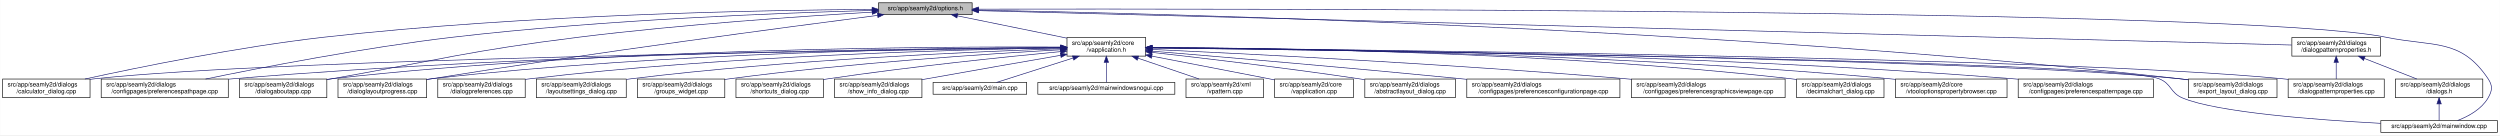
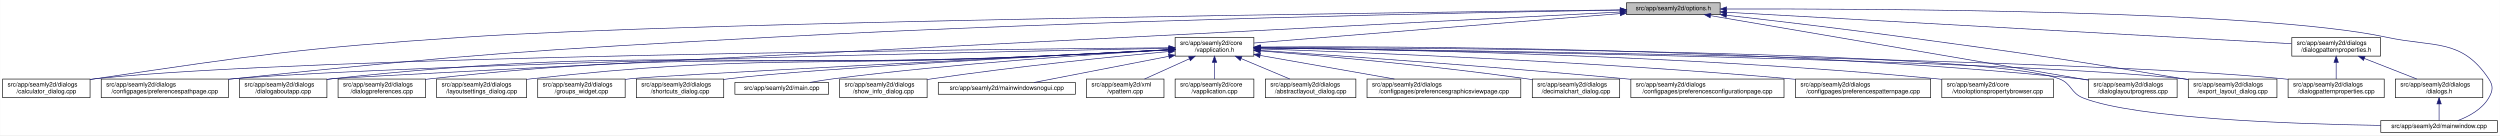
- <svg xmlns="http://www.w3.org/2000/svg" xmlns:xlink="http://www.w3.org/1999/xlink" width="4033pt" height="218pt" viewBox="0.00 0.00 4032.50 218.00">
+ <svg xmlns="http://www.w3.org/2000/svg" xmlns:xlink="http://www.w3.org/1999/xlink" width="4032pt" height="218pt" viewBox="0.00 0.00 4031.50 218.00">
  <g id="graph0" class="graph" transform="scale(1 1) rotate(0) translate(4 214)">
-     <polygon fill="white" stroke="transparent" points="-4,4 -4,-214 4028.5,-214 4028.5,4 -4,4" />
+     <polygon fill="white" stroke="transparent" points="-4,4 -4,-214 4027.5,-214 4027.5,4 -4,4" />
    <g id="node1" class="node">
      <g id="a_node1">
        <a xlink:title=" ">
-           <polygon fill="#bfbfbf" stroke="black" points="1413,-190.5 1413,-209.5 1564,-209.5 1564,-190.5 1413,-190.5" />
-           <text text-anchor="middle" x="1488.5" y="-197.5" font-family="Helvetica,sans-Serif" font-size="10.00">src/app/seamly2d/options.h</text>
+           <polygon fill="#bfbfbf" stroke="black" points="2619,-190.5 2619,-209.5 2770,-209.5 2770,-190.5 2619,-190.5" />
+           <text text-anchor="middle" x="2694.5" y="-197.5" font-family="Helvetica,sans-Serif" font-size="10.00">src/app/seamly2d/options.h</text>
        </a>
      </g>
    </g>
    <g id="node2" class="node">
      <g id="a_node2">
        <a xlink:href="../../d9/d02/vapplication_8h.html" target="_top" xlink:title=" ">
-           <polygon fill="white" stroke="black" points="1717,-123.5 1717,-153.5 1844,-153.5 1844,-123.5 1717,-123.5" />
-           <text text-anchor="start" x="1725" y="-141.5" font-family="Helvetica,sans-Serif" font-size="10.00">src/app/seamly2d/core</text>
-           <text text-anchor="middle" x="1780.5" y="-130.5" font-family="Helvetica,sans-Serif" font-size="10.00">/vapplication.h</text>
+           <polygon fill="white" stroke="black" points="1891,-123.5 1891,-153.5 2018,-153.5 2018,-123.5 1891,-123.5" />
+           <text text-anchor="start" x="1899" y="-141.5" font-family="Helvetica,sans-Serif" font-size="10.00">src/app/seamly2d/core</text>
+           <text text-anchor="middle" x="1954.5" y="-130.5" font-family="Helvetica,sans-Serif" font-size="10.00">/vapplication.h</text>
        </a>
      </g>
    </g>
    <g id="edge1" class="edge">
-       <path fill="none" stroke="midnightblue" d="M1540.16,-188.47C1589.51,-178.42 1664,-163.24 1716.96,-152.45" />
-       <polygon fill="midnightblue" stroke="midnightblue" points="1539.44,-185.05 1530.34,-190.48 1540.83,-191.91 1539.44,-185.05" />
-     </g>
-     <g id="node7" class="node">
-       <g id="a_node7">
+       <path fill="none" stroke="midnightblue" d="M2608.68,-192.1C2458.42,-180.02 2151.05,-155.3 2018.11,-144.61" />
+       <polygon fill="midnightblue" stroke="midnightblue" points="2608.54,-195.6 2618.78,-192.91 2609.1,-188.62 2608.54,-195.6" />
+     </g>
+     <g id="node5" class="node">
+       <g id="a_node5">
        <a xlink:href="../../d7/dfa/calculator__dialog_8cpp.html" target="_top" xlink:title=" ">
          <polygon fill="white" stroke="black" points="0,-56.5 0,-86.5 141,-86.5 141,-56.5 0,-56.5" />
          <text text-anchor="start" x="8" y="-74.5" font-family="Helvetica,sans-Serif" font-size="10.00">src/app/seamly2d/dialogs</text>
          <text text-anchor="middle" x="70.5" y="-63.5" font-family="Helvetica,sans-Serif" font-size="10.00">/calculator_dialog.cpp</text>
        </a>
      </g>
    </g>
    <g id="edge24" class="edge">
-       <path fill="none" stroke="midnightblue" d="M1402.65,-198.85C1233.1,-197.71 843.53,-190.88 518.5,-154 379.66,-138.25 218.98,-105.4 132.8,-86.57" />
-       <polygon fill="midnightblue" stroke="midnightblue" points="1402.74,-202.35 1412.76,-198.91 1402.79,-195.35 1402.74,-202.35" />
-     </g>
-     <g id="node8" class="node">
-       <g id="a_node8">
+       <path fill="none" stroke="midnightblue" d="M2608.63,-198.04C2281.76,-194.21 1114.97,-179.08 744.5,-154 478.99,-136.02 412.75,-125.93 149.5,-87 146.74,-86.59 143.93,-86.16 141.09,-85.71" />
+       <polygon fill="midnightblue" stroke="midnightblue" points="2608.94,-201.54 2618.98,-198.16 2609.02,-194.54 2608.94,-201.54" />
+     </g>
+     <g id="node6" class="node">
+       <g id="a_node6">
        <a xlink:href="../../dc/d20/preferencespathpage_8cpp.html" target="_top" xlink:title=" ">
          <polygon fill="white" stroke="black" points="159,-56.5 159,-86.5 364,-86.5 364,-56.5 159,-56.5" />
          <text text-anchor="start" x="167" y="-74.5" font-family="Helvetica,sans-Serif" font-size="10.00">src/app/seamly2d/dialogs</text>
          <text text-anchor="middle" x="261.5" y="-63.5" font-family="Helvetica,sans-Serif" font-size="10.00">/configpages/preferencespathpage.cpp</text>
        </a>
      </g>
    </g>
    <g id="edge25" class="edge">
-       <path fill="none" stroke="midnightblue" d="M1402.47,-197.13C1261.03,-193.33 970.65,-182.51 726.5,-154 583.22,-137.27 417.17,-105.02 327.37,-86.5" />
-       <polygon fill="midnightblue" stroke="midnightblue" points="1402.72,-200.64 1412.81,-197.4 1402.91,-193.64 1402.72,-200.64" />
-     </g>
-     <g id="node12" class="node">
-       <g id="a_node12">
+       <path fill="none" stroke="midnightblue" d="M2608.69,-197.72C2383.93,-194.09 1759.59,-182.05 1240.5,-154 854.14,-133.12 757.36,-126.96 372.5,-87 369.79,-86.72 367.05,-86.43 364.29,-86.12" />
+       <polygon fill="midnightblue" stroke="midnightblue" points="2608.71,-201.23 2618.76,-197.89 2608.82,-194.23 2608.71,-201.23" />
+     </g>
+     <g id="node10" class="node">
+       <g id="a_node10">
        <a xlink:href="../../dd/d64/dialogaboutapp_8cpp.html" target="_top" xlink:title=" ">
          <polygon fill="white" stroke="black" points="382,-56.5 382,-86.5 523,-86.5 523,-56.5 382,-56.5" />
          <text text-anchor="start" x="390" y="-74.5" font-family="Helvetica,sans-Serif" font-size="10.00">src/app/seamly2d/dialogs</text>
          <text text-anchor="middle" x="452.5" y="-63.5" font-family="Helvetica,sans-Serif" font-size="10.00">/dialogaboutapp.cpp</text>
        </a>
      </g>
    </g>
    <g id="edge26" class="edge">
-       <path fill="none" stroke="midnightblue" d="M1402.75,-194.41C1292.84,-187.99 1096.51,-174.74 929.5,-154 751.49,-131.89 708.16,-118.08 531.5,-87 528.75,-86.52 525.95,-86.02 523.13,-85.52" />
-       <polygon fill="midnightblue" stroke="midnightblue" points="1402.61,-197.9 1412.79,-194.99 1403.01,-190.92 1402.61,-197.9" />
-     </g>
-     <g id="node13" class="node">
-       <g id="a_node13">
+       <path fill="none" stroke="midnightblue" d="M2608.83,-194.64C2210.52,-174.35 557.77,-90.08 531.5,-87 528.73,-86.68 525.91,-86.31 523.07,-85.92" />
+       <polygon fill="midnightblue" stroke="midnightblue" points="2608.69,-198.14 2618.85,-195.15 2609.04,-191.15 2608.69,-198.14" />
+     </g>
+     <g id="node15" class="node">
+       <g id="a_node15">
        <a xlink:href="../../d6/d89/dialoglayoutprogress_8cpp.html" target="_top" xlink:title=" ">
-           <polygon fill="white" stroke="black" points="541,-56.5 541,-86.5 684,-86.5 684,-56.5 541,-56.5" />
-           <text text-anchor="start" x="549" y="-74.5" font-family="Helvetica,sans-Serif" font-size="10.00">src/app/seamly2d/dialogs</text>
-           <text text-anchor="middle" x="612.5" y="-63.5" font-family="Helvetica,sans-Serif" font-size="10.00">/dialoglayoutprogress.cpp</text>
-         </a>
-       </g>
-     </g>
-     <g id="edge27" class="edge">
-       <path fill="none" stroke="midnightblue" d="M1411.6,-189.21C1269.37,-170.87 955.72,-129.36 692.5,-87 689.71,-86.55 686.87,-86.08 684.01,-85.6" />
-       <polygon fill="midnightblue" stroke="midnightblue" points="1411.17,-192.68 1421.54,-190.49 1412.07,-185.74 1411.17,-192.68" />
+           <polygon fill="white" stroke="black" points="3364,-56.5 3364,-86.5 3507,-86.5 3507,-56.5 3364,-56.5" />
+           <text text-anchor="start" x="3372" y="-74.5" font-family="Helvetica,sans-Serif" font-size="10.00">src/app/seamly2d/dialogs</text>
+           <text text-anchor="middle" x="3435.5" y="-63.5" font-family="Helvetica,sans-Serif" font-size="10.00">/dialoglayoutprogress.cpp</text>
+         </a>
+       </g>
+     </g>
+     <g id="edge31" class="edge">
+       <path fill="none" stroke="midnightblue" d="M2754.75,-188.71C2890.2,-165.59 3218.28,-109.58 3363.87,-84.73" />
+       <polygon fill="midnightblue" stroke="midnightblue" points="2753.83,-185.32 2744.56,-190.45 2755.01,-192.22 2753.83,-185.32" />
    </g>
    <g id="node16" class="node">
      <g id="a_node16">
        <a xlink:href="../../dd/d54/export__layout__dialog_8cpp.html" target="_top" xlink:title=" ">
-           <polygon fill="white" stroke="black" points="3526,-56.5 3526,-86.5 3669,-86.5 3669,-56.5 3526,-56.5" />
-           <text text-anchor="start" x="3534" y="-74.5" font-family="Helvetica,sans-Serif" font-size="10.00">src/app/seamly2d/dialogs</text>
-           <text text-anchor="middle" x="3597.5" y="-63.5" font-family="Helvetica,sans-Serif" font-size="10.00">/export_layout_dialog.cpp</text>
+           <polygon fill="white" stroke="black" points="3525,-56.5 3525,-86.5 3668,-86.5 3668,-56.5 3525,-56.5" />
+           <text text-anchor="start" x="3533" y="-74.5" font-family="Helvetica,sans-Serif" font-size="10.00">src/app/seamly2d/dialogs</text>
+           <text text-anchor="middle" x="3596.5" y="-63.5" font-family="Helvetica,sans-Serif" font-size="10.00">/export_layout_dialog.cpp</text>
        </a>
      </g>
    </g>
    <g id="edge32" class="edge">
-       <path fill="none" stroke="midnightblue" d="M1574.14,-197.68C1853.59,-192.64 2763.89,-170.46 3511.5,-87 3516.16,-86.48 3520.96,-85.87 3525.79,-85.21" />
-       <polygon fill="midnightblue" stroke="midnightblue" points="1574.01,-194.18 1564.07,-197.86 1574.13,-201.18 1574.01,-194.18" />
+       <path fill="none" stroke="midnightblue" d="M2780.14,-189.4C2856,-180.73 2969.72,-167.33 3068.5,-154 3268.02,-127.08 3317.87,-119.85 3516.5,-87 3519.29,-86.54 3522.12,-86.06 3524.99,-85.57" />
+       <polygon fill="midnightblue" stroke="midnightblue" points="2779.69,-185.93 2770.15,-190.54 2780.49,-192.89 2779.69,-185.93" />
    </g>
    <g id="node24" class="node">
      <g id="a_node24">
        <a xlink:href="../../d8/dd9/mainwindow_8cpp.html" target="_top" xlink:title=" ">
-           <polygon fill="white" stroke="black" points="3836.5,-0.5 3836.5,-19.5 4024.5,-19.5 4024.5,-0.5 3836.5,-0.5" />
-           <text text-anchor="middle" x="3930.5" y="-7.5" font-family="Helvetica,sans-Serif" font-size="10.00">src/app/seamly2d/mainwindow.cpp</text>
+           <polygon fill="white" stroke="black" points="3835.5,-0.5 3835.5,-19.5 4023.5,-19.5 4023.5,-0.5 3835.5,-0.5" />
+           <text text-anchor="middle" x="3929.5" y="-7.5" font-family="Helvetica,sans-Serif" font-size="10.00">src/app/seamly2d/mainwindow.cpp</text>
        </a>
      </g>
    </g>
    <g id="edge33" class="edge">
-       <path fill="none" stroke="midnightblue" d="M1574.49,-199.22C1971.7,-199.97 3619.2,-200.24 3844.5,-154 3922.03,-138.09 3965.3,-152.66 4009.5,-87 4017.19,-75.57 4016.42,-67.91 4009.5,-56 3998.95,-37.85 3978.04,-26.41 3960.38,-19.61" />
-       <polygon fill="midnightblue" stroke="midnightblue" points="1574.23,-195.72 1564.22,-199.2 1574.21,-202.72 1574.23,-195.72" />
+       <path fill="none" stroke="midnightblue" d="M2780.33,-199.47C3011.2,-200.13 3641.7,-197.74 3844.5,-154 3921.87,-137.31 3965.3,-152.66 4009.5,-87 4017.19,-75.57 4016.46,-67.89 4009.5,-56 3998.8,-37.71 3977.63,-26.27 3959.75,-19.51" />
+       <polygon fill="midnightblue" stroke="midnightblue" points="2780.31,-195.97 2770.3,-199.44 2780.29,-202.97 2780.31,-195.97" />
    </g>
    <g id="node25" class="node">
      <g id="a_node25">
        <a xlink:href="../../d5/d4e/dialogpatternproperties_8h.html" target="_top" xlink:title=" ">
-           <polygon fill="white" stroke="black" points="3693,-123.5 3693,-153.5 3836,-153.5 3836,-123.5 3693,-123.5" />
-           <text text-anchor="start" x="3701" y="-141.5" font-family="Helvetica,sans-Serif" font-size="10.00">src/app/seamly2d/dialogs</text>
-           <text text-anchor="middle" x="3764.5" y="-130.5" font-family="Helvetica,sans-Serif" font-size="10.00">/dialogpatternproperties.h</text>
-         </a>
-       </g>
-     </g>
-     <g id="edge28" class="edge">
-       <path fill="none" stroke="midnightblue" d="M1574.46,-196.75C1939.35,-187.21 3356.77,-150.16 3692.78,-141.37" />
-       <polygon fill="midnightblue" stroke="midnightblue" points="1574.13,-193.26 1564.23,-197.02 1574.31,-200.26 1574.13,-193.26" />
+           <polygon fill="white" stroke="black" points="3692,-123.5 3692,-153.5 3835,-153.5 3835,-123.5 3692,-123.5" />
+           <text text-anchor="start" x="3700" y="-141.5" font-family="Helvetica,sans-Serif" font-size="10.00">src/app/seamly2d/dialogs</text>
+           <text text-anchor="middle" x="3763.5" y="-130.5" font-family="Helvetica,sans-Serif" font-size="10.00">/dialogpatternproperties.h</text>
+         </a>
+       </g>
+     </g>
+     <g id="edge27" class="edge">
+       <path fill="none" stroke="midnightblue" d="M2780.21,-194.23C2985.33,-182.81 3501.47,-154.08 3691.67,-143.5" />
+       <polygon fill="midnightblue" stroke="midnightblue" points="2779.89,-190.74 2770.1,-194.79 2780.28,-197.73 2779.89,-190.74" />
    </g>
    <g id="node3" class="node">
      <g id="a_node3">
        <a xlink:href="../../d3/dd8/vapplication_8cpp.html" target="_top" xlink:title=" ">
-           <polygon fill="white" stroke="black" points="2052,-56.5 2052,-86.5 2179,-86.5 2179,-56.5 2052,-56.5" />
-           <text text-anchor="start" x="2060" y="-74.5" font-family="Helvetica,sans-Serif" font-size="10.00">src/app/seamly2d/core</text>
-           <text text-anchor="middle" x="2115.5" y="-63.5" font-family="Helvetica,sans-Serif" font-size="10.00">/vapplication.cpp</text>
+           <polygon fill="white" stroke="black" points="1891,-56.5 1891,-86.5 2018,-86.5 2018,-56.5 1891,-56.5" />
+           <text text-anchor="start" x="1899" y="-74.5" font-family="Helvetica,sans-Serif" font-size="10.00">src/app/seamly2d/core</text>
+           <text text-anchor="middle" x="1954.5" y="-63.5" font-family="Helvetica,sans-Serif" font-size="10.00">/vapplication.cpp</text>
        </a>
      </g>
    </g>
    <g id="edge2" class="edge">
-       <path fill="none" stroke="midnightblue" d="M1853.95,-123.46C1906.49,-113.39 1978.86,-99.45 2042.5,-87 2045.54,-86.4 2048.66,-85.79 2051.8,-85.17" />
-       <polygon fill="midnightblue" stroke="midnightblue" points="1853.21,-120.04 1844.05,-125.36 1854.53,-126.91 1853.21,-120.04" />
+       <path fill="none" stroke="midnightblue" d="M1954.5,-113.11C1954.5,-104.15 1954.5,-94.32 1954.5,-86.58" />
+       <polygon fill="midnightblue" stroke="midnightblue" points="1951,-113.4 1954.5,-123.4 1958,-113.4 1951,-113.4" />
    </g>
    <g id="node4" class="node">
      <g id="a_node4">
        <a xlink:href="../../dd/db4/abstractlayout__dialog_8cpp.html" target="_top" xlink:title=" ">
-           <polygon fill="white" stroke="black" points="2197.5,-56.5 2197.5,-86.5 2343.5,-86.5 2343.5,-56.5 2197.5,-56.5" />
-           <text text-anchor="start" x="2205.5" y="-74.5" font-family="Helvetica,sans-Serif" font-size="10.00">src/app/seamly2d/dialogs</text>
-           <text text-anchor="middle" x="2270.5" y="-63.5" font-family="Helvetica,sans-Serif" font-size="10.00">/abstractlayout_dialog.cpp</text>
+           <polygon fill="white" stroke="black" points="2036.5,-56.5 2036.5,-86.5 2182.5,-86.5 2182.5,-56.5 2036.5,-56.5" />
+           <text text-anchor="start" x="2044.5" y="-74.5" font-family="Helvetica,sans-Serif" font-size="10.00">src/app/seamly2d/dialogs</text>
+           <text text-anchor="middle" x="2109.5" y="-63.5" font-family="Helvetica,sans-Serif" font-size="10.00">/abstractlayout_dialog.cpp</text>
        </a>
      </g>
    </g>
    <g id="edge3" class="edge">
-       <path fill="none" stroke="midnightblue" d="M1854.26,-129.46C1935.91,-120.3 2071.34,-104.34 2187.5,-87 2190.68,-86.52 2193.93,-86.02 2197.21,-85.51" />
-       <polygon fill="midnightblue" stroke="midnightblue" points="1853.63,-126.01 1844.08,-130.6 1854.41,-132.96 1853.63,-126.01" />
-     </g>
-     <g id="node5" class="node">
-       <g id="a_node5">
-         <a xlink:href="../../d2/d2d/preferencesconfigurationpage_8cpp.html" target="_top" xlink:title=" ">
-           <polygon fill="white" stroke="black" points="2362,-56.5 2362,-86.5 2609,-86.5 2609,-56.5 2362,-56.5" />
-           <text text-anchor="start" x="2370" y="-74.5" font-family="Helvetica,sans-Serif" font-size="10.00">src/app/seamly2d/dialogs</text>
-           <text text-anchor="middle" x="2485.5" y="-63.5" font-family="Helvetica,sans-Serif" font-size="10.00">/configpages/preferencesconfigurationpage.cpp</text>
-         </a>
-       </g>
+       <path fill="none" stroke="midnightblue" d="M1997.65,-119.41C2022.39,-109.03 2053,-96.2 2075.93,-86.58" />
+       <polygon fill="midnightblue" stroke="midnightblue" points="1996,-116.3 1988.13,-123.4 1998.71,-122.76 1996,-116.3" />
    </g>
    <g id="edge4" class="edge">
-       <path fill="none" stroke="midnightblue" d="M1854.25,-131.48C1963.24,-122.46 2173.74,-104.63 2352.5,-87 2355.62,-86.69 2358.78,-86.38 2361.97,-86.05" />
-       <polygon fill="midnightblue" stroke="midnightblue" points="1853.7,-128.01 1844.02,-132.32 1854.28,-134.99 1853.7,-128.01" />
-     </g>
-     <g id="node6" class="node">
-       <g id="a_node6">
+       <path fill="none" stroke="midnightblue" d="M1880.86,-136.95C1586.48,-134.51 493.63,-123.18 149.5,-87 146.73,-86.71 143.9,-86.37 141.06,-86" />
+       <polygon fill="midnightblue" stroke="midnightblue" points="1880.96,-140.45 1890.99,-137.03 1881.02,-133.45 1880.96,-140.45" />
+     </g>
+     <g id="edge5" class="edge">
+       <path fill="none" stroke="midnightblue" d="M1880.74,-136.11C1610,-130.84 671.31,-111.23 372.5,-87 369.79,-86.78 367.04,-86.54 364.27,-86.29" />
+       <polygon fill="midnightblue" stroke="midnightblue" points="1880.78,-139.61 1890.85,-136.3 1880.91,-132.61 1880.78,-139.61" />
+     </g>
+     <g id="node7" class="node">
+       <g id="a_node7">
        <a xlink:href="../../d9/d70/preferencesgraphicsviewpage_8cpp.html" target="_top" xlink:title=" ">
-           <polygon fill="white" stroke="black" points="2627.5,-56.5 2627.5,-86.5 2875.5,-86.5 2875.5,-56.5 2627.5,-56.5" />
-           <text text-anchor="start" x="2635.5" y="-74.5" font-family="Helvetica,sans-Serif" font-size="10.00">src/app/seamly2d/dialogs</text>
-           <text text-anchor="middle" x="2751.5" y="-63.5" font-family="Helvetica,sans-Serif" font-size="10.00">/configpages/preferencesgraphicsviewpage.cpp</text>
-         </a>
-       </g>
-     </g>
-     <g id="edge5" class="edge">
-       <path fill="none" stroke="midnightblue" d="M1854.27,-134.23C2000.2,-127.5 2335.94,-110.71 2617.5,-87 2620.76,-86.73 2624.07,-86.44 2627.41,-86.14" />
-       <polygon fill="midnightblue" stroke="midnightblue" points="1853.93,-130.74 1844.1,-134.7 1854.25,-137.73 1853.93,-130.74" />
+           <polygon fill="white" stroke="black" points="2200.5,-56.5 2200.5,-86.5 2448.5,-86.5 2448.5,-56.5 2200.5,-56.5" />
+           <text text-anchor="start" x="2208.5" y="-74.5" font-family="Helvetica,sans-Serif" font-size="10.00">src/app/seamly2d/dialogs</text>
+           <text text-anchor="middle" x="2324.5" y="-63.5" font-family="Helvetica,sans-Serif" font-size="10.00">/configpages/preferencesgraphicsviewpage.cpp</text>
+         </a>
+       </g>
    </g>
    <g id="edge6" class="edge">
-       <path fill="none" stroke="midnightblue" d="M1706.29,-136.69C1429.5,-133.43 457.52,-119.85 149.5,-87 146.73,-86.7 143.9,-86.37 141.06,-85.99" />
-       <polygon fill="midnightblue" stroke="midnightblue" points="1706.58,-140.19 1716.62,-136.81 1706.66,-133.19 1706.58,-140.19" />
+       <path fill="none" stroke="midnightblue" d="M2028.29,-124.54C2090.86,-113.54 2180.42,-97.81 2244.65,-86.53" />
+       <polygon fill="midnightblue" stroke="midnightblue" points="2027.35,-121.15 2018.11,-126.33 2028.56,-128.04 2027.35,-121.15" />
+     </g>
+     <g id="node8" class="node">
+       <g id="a_node8">
+         <a xlink:href="../../dd/dc2/decimalchart__dialog_8cpp.html" target="_top" xlink:title=" ">
+           <polygon fill="white" stroke="black" points="2467,-56.5 2467,-86.5 2608,-86.5 2608,-56.5 2467,-56.5" />
+           <text text-anchor="start" x="2475" y="-74.5" font-family="Helvetica,sans-Serif" font-size="10.00">src/app/seamly2d/dialogs</text>
+           <text text-anchor="middle" x="2537.5" y="-63.5" font-family="Helvetica,sans-Serif" font-size="10.00">/decimalchart_dialog.cpp</text>
+         </a>
+       </g>
    </g>
    <g id="edge7" class="edge">
-       <path fill="none" stroke="midnightblue" d="M1706.61,-137.3C1497.14,-136.19 881.6,-129.29 372.5,-87 369.79,-86.77 367.04,-86.53 364.27,-86.27" />
-       <polygon fill="midnightblue" stroke="midnightblue" points="1706.86,-140.8 1716.87,-137.35 1706.89,-133.8 1706.86,-140.8" />
+       <path fill="none" stroke="midnightblue" d="M2028.34,-131.93C2126.58,-124.1 2305.57,-108.36 2457.5,-87 2460.58,-86.57 2463.71,-86.1 2466.88,-85.61" />
+       <polygon fill="midnightblue" stroke="midnightblue" points="2027.91,-128.45 2018.22,-132.73 2028.46,-135.43 2027.91,-128.45" />
    </g>
    <g id="node9" class="node">
      <g id="a_node9">
-         <a xlink:href="../../dd/dc2/decimalchart__dialog_8cpp.html" target="_top" xlink:title=" ">
-           <polygon fill="white" stroke="black" points="2894,-56.5 2894,-86.5 3035,-86.5 3035,-56.5 2894,-56.5" />
-           <text text-anchor="start" x="2902" y="-74.5" font-family="Helvetica,sans-Serif" font-size="10.00">src/app/seamly2d/dialogs</text>
-           <text text-anchor="middle" x="2964.5" y="-63.5" font-family="Helvetica,sans-Serif" font-size="10.00">/decimalchart_dialog.cpp</text>
+         <a xlink:href="../../d2/d2d/preferencesconfigurationpage_8cpp.html" target="_top" xlink:title=" ">
+           <polygon fill="white" stroke="black" points="2626,-56.5 2626,-86.5 2873,-86.5 2873,-56.5 2626,-56.5" />
+           <text text-anchor="start" x="2634" y="-74.5" font-family="Helvetica,sans-Serif" font-size="10.00">src/app/seamly2d/dialogs</text>
+           <text text-anchor="middle" x="2749.5" y="-63.5" font-family="Helvetica,sans-Serif" font-size="10.00">/configpages/preferencesconfigurationpage.cpp</text>
        </a>
      </g>
    </g>
    <g id="edge8" class="edge">
-       <path fill="none" stroke="midnightblue" d="M1854.23,-137.52C2032.04,-136.83 2498.3,-130.63 2884.5,-87 2887.59,-86.65 2890.73,-86.26 2893.91,-85.82" />
-       <polygon fill="midnightblue" stroke="midnightblue" points="1854.2,-134.02 1844.21,-137.56 1854.22,-141.02 1854.2,-134.02" />
-     </g>
-     <g id="node10" class="node">
-       <g id="a_node10">
-         <a xlink:href="../../d2/d00/vtooloptionspropertybrowser_8cpp.html" target="_top" xlink:title=" ">
-           <polygon fill="white" stroke="black" points="3053.5,-56.5 3053.5,-86.5 3233.5,-86.5 3233.5,-56.5 3053.5,-56.5" />
-           <text text-anchor="start" x="3061.5" y="-74.5" font-family="Helvetica,sans-Serif" font-size="10.00">src/app/seamly2d/core</text>
-           <text text-anchor="middle" x="3143.5" y="-63.5" font-family="Helvetica,sans-Serif" font-size="10.00">/vtooloptionspropertybrowser.cpp</text>
-         </a>
-       </g>
+       <path fill="none" stroke="midnightblue" d="M2028,-132.68C2150.23,-124.48 2403,-106.78 2616.5,-87 2619.62,-86.71 2622.79,-86.41 2625.98,-86.1" />
+       <polygon fill="midnightblue" stroke="midnightblue" points="2027.74,-129.18 2018,-133.34 2028.21,-136.17 2027.74,-129.18" />
    </g>
    <g id="edge9" class="edge">
-       <path fill="none" stroke="midnightblue" d="M1854.18,-137.23C2048.86,-135.93 2592.95,-128.56 3043.5,-87 3046.73,-86.7 3050.02,-86.37 3053.34,-86.01" />
-       <polygon fill="midnightblue" stroke="midnightblue" points="1854.04,-133.73 1844.06,-137.29 1854.09,-140.73 1854.04,-133.73" />
+       <path fill="none" stroke="midnightblue" d="M1880.37,-133.45C1821.36,-130.32 1736.66,-126.02 1662.5,-123 1160,-102.53 1031.56,-140.55 531.5,-87 528.73,-86.7 525.91,-86.36 523.06,-85.99" />
+       <polygon fill="midnightblue" stroke="midnightblue" points="1880.55,-136.97 1890.72,-134.01 1880.92,-129.98 1880.55,-136.97" />
    </g>
    <g id="node11" class="node">
      <g id="a_node11">
        <a xlink:href="../../dc/d63/preferencespatternpage_8cpp.html" target="_top" xlink:title=" ">
-           <polygon fill="white" stroke="black" points="3251.5,-56.5 3251.5,-86.5 3469.5,-86.5 3469.5,-56.5 3251.5,-56.5" />
-           <text text-anchor="start" x="3259.5" y="-74.5" font-family="Helvetica,sans-Serif" font-size="10.00">src/app/seamly2d/dialogs</text>
-           <text text-anchor="middle" x="3360.5" y="-63.5" font-family="Helvetica,sans-Serif" font-size="10.00">/configpages/preferencespatternpage.cpp</text>
+           <polygon fill="white" stroke="black" points="2891.5,-56.5 2891.5,-86.5 3109.5,-86.5 3109.5,-56.5 2891.5,-56.5" />
+           <text text-anchor="start" x="2899.5" y="-74.5" font-family="Helvetica,sans-Serif" font-size="10.00">src/app/seamly2d/dialogs</text>
+           <text text-anchor="middle" x="3000.5" y="-63.5" font-family="Helvetica,sans-Serif" font-size="10.00">/configpages/preferencespatternpage.cpp</text>
        </a>
      </g>
    </g>
    <g id="edge10" class="edge">
-       <path fill="none" stroke="midnightblue" d="M1854.22,-137.24C2068.76,-135.98 2711.27,-128.73 3242.5,-87 3245.38,-86.77 3248.3,-86.53 3251.24,-86.27" />
-       <polygon fill="midnightblue" stroke="midnightblue" points="1854,-133.74 1844.02,-137.29 1854.04,-140.74 1854,-133.74" />
+       <path fill="none" stroke="midnightblue" d="M2028.12,-135.16C2185.16,-129.81 2564.54,-114.91 2881.5,-87 2884.71,-86.72 2887.97,-86.42 2891.26,-86.1" />
+       <polygon fill="midnightblue" stroke="midnightblue" points="2027.98,-131.66 2018.1,-135.5 2028.22,-138.66 2027.98,-131.66" />
+     </g>
+     <g id="node12" class="node">
+       <g id="a_node12">
+         <a xlink:href="../../d2/d00/vtooloptionspropertybrowser_8cpp.html" target="_top" xlink:title=" ">
+           <polygon fill="white" stroke="black" points="3127.5,-56.5 3127.5,-86.5 3307.5,-86.5 3307.5,-56.5 3127.5,-56.5" />
+           <text text-anchor="start" x="3135.5" y="-74.5" font-family="Helvetica,sans-Serif" font-size="10.00">src/app/seamly2d/core</text>
+           <text text-anchor="middle" x="3217.5" y="-63.5" font-family="Helvetica,sans-Serif" font-size="10.00">/vtooloptionspropertybrowser.cpp</text>
+         </a>
+       </g>
    </g>
    <g id="edge11" class="edge">
-       <path fill="none" stroke="midnightblue" d="M1706.85,-138.14C1513.5,-139.04 975.68,-136.49 531.5,-87 528.73,-86.69 525.91,-86.34 523.06,-85.96" />
-       <polygon fill="midnightblue" stroke="midnightblue" points="1706.92,-141.64 1716.9,-138.09 1706.88,-134.64 1706.92,-141.64" />
+       <path fill="none" stroke="midnightblue" d="M2028.17,-136.91C2212.37,-134.87 2707.66,-125.9 3118.5,-87 3121.44,-86.72 3124.43,-86.42 3127.44,-86.09" />
+       <polygon fill="midnightblue" stroke="midnightblue" points="2028.02,-133.41 2018.06,-137.02 2028.1,-140.41 2028.02,-133.41" />
+     </g>
+     <g id="node13" class="node">
+       <g id="a_node13">
+         <a xlink:href="../../d5/d18/dialogpatternproperties_8cpp.html" target="_top" xlink:title=" ">
+           <polygon fill="white" stroke="black" points="3686,-56.5 3686,-86.5 3841,-86.5 3841,-56.5 3686,-56.5" />
+           <text text-anchor="start" x="3694" y="-74.5" font-family="Helvetica,sans-Serif" font-size="10.00">src/app/seamly2d/dialogs</text>
+           <text text-anchor="middle" x="3763.5" y="-63.5" font-family="Helvetica,sans-Serif" font-size="10.00">/dialogpatternproperties.cpp</text>
+         </a>
+       </g>
    </g>
    <g id="edge12" class="edge">
-       <path fill="none" stroke="midnightblue" d="M1706.61,-137.45C1530.48,-136.59 1072.22,-130.03 692.5,-87 689.84,-86.7 687.13,-86.36 684.39,-86" />
-       <polygon fill="midnightblue" stroke="midnightblue" points="1706.79,-140.95 1716.8,-137.49 1706.82,-133.95 1706.79,-140.95" />
+       <path fill="none" stroke="midnightblue" d="M2028.54,-136.69C2314.92,-133.34 3350.22,-119.23 3677.5,-87 3680.21,-86.73 3682.97,-86.43 3685.75,-86.1" />
+       <polygon fill="midnightblue" stroke="midnightblue" points="2028.23,-133.19 2018.27,-136.81 2028.31,-140.19 2028.23,-133.19" />
    </g>
    <g id="node14" class="node">
      <g id="a_node14">
-         <a xlink:href="../../d5/d18/dialogpatternproperties_8cpp.html" target="_top" xlink:title=" ">
-           <polygon fill="white" stroke="black" points="3687,-56.5 3687,-86.5 3842,-86.5 3842,-56.5 3687,-56.5" />
-           <text text-anchor="start" x="3695" y="-74.5" font-family="Helvetica,sans-Serif" font-size="10.00">src/app/seamly2d/dialogs</text>
-           <text text-anchor="middle" x="3764.5" y="-63.5" font-family="Helvetica,sans-Serif" font-size="10.00">/dialogpatternproperties.cpp</text>
+         <a xlink:href="../../d5/dc5/dialogpreferences_8cpp.html" target="_top" xlink:title=" ">
+           <polygon fill="white" stroke="black" points="541,-56.5 541,-86.5 682,-86.5 682,-56.5 541,-56.5" />
+           <text text-anchor="start" x="549" y="-74.5" font-family="Helvetica,sans-Serif" font-size="10.00">src/app/seamly2d/dialogs</text>
+           <text text-anchor="middle" x="611.5" y="-63.5" font-family="Helvetica,sans-Serif" font-size="10.00">/dialogpreferences.cpp</text>
        </a>
      </g>
    </g>
    <g id="edge13" class="edge">
-       <path fill="none" stroke="midnightblue" d="M1854.34,-136.9C2158.33,-134.23 3314.13,-121.95 3677.5,-87 3680.55,-86.71 3683.65,-86.37 3686.78,-86" />
-       <polygon fill="midnightblue" stroke="midnightblue" points="1854.28,-133.4 1844.31,-136.99 1854.34,-140.4 1854.28,-133.4" />
-     </g>
-     <g id="node15" class="node">
-       <g id="a_node15">
-         <a xlink:href="../../d5/dc5/dialogpreferences_8cpp.html" target="_top" xlink:title=" ">
-           <polygon fill="white" stroke="black" points="702,-56.5 702,-86.5 843,-86.5 843,-56.5 702,-56.5" />
-           <text text-anchor="start" x="710" y="-74.5" font-family="Helvetica,sans-Serif" font-size="10.00">src/app/seamly2d/dialogs</text>
-           <text text-anchor="middle" x="772.5" y="-63.5" font-family="Helvetica,sans-Serif" font-size="10.00">/dialogpreferences.cpp</text>
-         </a>
-       </g>
+       <path fill="none" stroke="midnightblue" d="M1880.65,-133.58C1821.63,-130.5 1736.77,-126.22 1662.5,-123 1230.61,-104.28 1120.22,-134.14 690.5,-87 687.73,-86.7 684.91,-86.35 682.06,-85.97" />
+       <polygon fill="midnightblue" stroke="midnightblue" points="1880.83,-137.09 1891,-134.12 1881.2,-130.1 1880.83,-137.09" />
    </g>
    <g id="edge14" class="edge">
-       <path fill="none" stroke="midnightblue" d="M1706.85,-136.67C1549.36,-134.21 1168.35,-124.54 851.5,-87 848.73,-86.67 845.91,-86.31 843.07,-85.91" />
-       <polygon fill="midnightblue" stroke="midnightblue" points="1706.85,-140.17 1716.9,-136.83 1706.96,-133.18 1706.85,-140.17" />
+       <path fill="none" stroke="midnightblue" d="M2028.53,-138.22C2237,-139.52 2846.57,-138.28 3349.5,-87 3354.17,-86.52 3358.97,-85.95 3363.8,-85.31" />
+       <polygon fill="midnightblue" stroke="midnightblue" points="2028.34,-134.72 2018.32,-138.15 2028.29,-141.72 2028.34,-134.72" />
    </g>
    <g id="edge15" class="edge">
-       <path fill="none" stroke="midnightblue" d="M1854.4,-136.7C2141.42,-133.39 3182.51,-119.38 3511.5,-87 3516.17,-86.54 3520.97,-85.98 3525.8,-85.35" />
-       <polygon fill="midnightblue" stroke="midnightblue" points="1854.07,-133.21 1844.11,-136.82 1854.15,-140.21 1854.07,-133.21" />
+       <path fill="none" stroke="midnightblue" d="M2028.29,-136.55C2296.94,-132.89 3222.48,-118.23 3516.5,-87 3519.17,-86.72 3521.88,-86.4 3524.61,-86.04" />
+       <polygon fill="midnightblue" stroke="midnightblue" points="2028.2,-133.05 2018.25,-136.69 2028.3,-140.05 2028.2,-133.05" />
    </g>
    <g id="node17" class="node">
      <g id="a_node17">
        <a xlink:href="../../d0/dfa/layoutsettings__dialog_8cpp.html" target="_top" xlink:title=" ">
-           <polygon fill="white" stroke="black" points="861,-56.5 861,-86.5 1006,-86.5 1006,-56.5 861,-56.5" />
-           <text text-anchor="start" x="869" y="-74.5" font-family="Helvetica,sans-Serif" font-size="10.00">src/app/seamly2d/dialogs</text>
-           <text text-anchor="middle" x="933.5" y="-63.5" font-family="Helvetica,sans-Serif" font-size="10.00">/layoutsettings_dialog.cpp</text>
+           <polygon fill="white" stroke="black" points="700,-56.5 700,-86.5 845,-86.5 845,-56.5 700,-56.5" />
+           <text text-anchor="start" x="708" y="-74.5" font-family="Helvetica,sans-Serif" font-size="10.00">src/app/seamly2d/dialogs</text>
+           <text text-anchor="middle" x="772.5" y="-63.5" font-family="Helvetica,sans-Serif" font-size="10.00">/layoutsettings_dialog.cpp</text>
        </a>
      </g>
    </g>
    <g id="edge16" class="edge">
-       <path fill="none" stroke="midnightblue" d="M1706.61,-135.36C1569.67,-130.8 1267.37,-117.87 1014.5,-87 1011.81,-86.67 1009.07,-86.31 1006.3,-85.93" />
-       <polygon fill="midnightblue" stroke="midnightblue" points="1706.86,-138.87 1716.97,-135.7 1707.09,-131.88 1706.86,-138.87" />
+       <path fill="none" stroke="midnightblue" d="M1880.65,-133.73C1821.62,-130.74 1736.75,-126.5 1662.5,-123 1302.99,-106.07 1211.2,-126.8 853.5,-87 850.8,-86.7 848.06,-86.36 845.29,-86" />
+       <polygon fill="midnightblue" stroke="midnightblue" points="1880.83,-137.24 1890.99,-134.25 1881.18,-130.25 1880.83,-137.24" />
    </g>
    <g id="node18" class="node">
      <g id="a_node18">
        <a xlink:href="../../db/d5c/groups__widget_8cpp.html" target="_top" xlink:title=" ">
-           <polygon fill="white" stroke="black" points="1024,-56.5 1024,-86.5 1165,-86.5 1165,-56.5 1024,-56.5" />
-           <text text-anchor="start" x="1032" y="-74.5" font-family="Helvetica,sans-Serif" font-size="10.00">src/app/seamly2d/dialogs</text>
-           <text text-anchor="middle" x="1094.5" y="-63.5" font-family="Helvetica,sans-Serif" font-size="10.00">/groups_widget.cpp</text>
+           <polygon fill="white" stroke="black" points="863,-56.5 863,-86.5 1004,-86.5 1004,-56.5 863,-56.5" />
+           <text text-anchor="start" x="871" y="-74.5" font-family="Helvetica,sans-Serif" font-size="10.00">src/app/seamly2d/dialogs</text>
+           <text text-anchor="middle" x="933.5" y="-63.5" font-family="Helvetica,sans-Serif" font-size="10.00">/groups_widget.cpp</text>
        </a>
      </g>
    </g>
    <g id="edge17" class="edge">
-       <path fill="none" stroke="midnightblue" d="M1706.87,-133.72C1592.42,-127.32 1365.05,-112.48 1173.5,-87 1170.74,-86.63 1167.92,-86.23 1165.08,-85.81" />
-       <polygon fill="midnightblue" stroke="midnightblue" points="1706.75,-137.22 1716.92,-134.28 1707.13,-130.23 1706.75,-137.22" />
+       <path fill="none" stroke="midnightblue" d="M1880.77,-133.81C1666.34,-123.03 1055.36,-92.06 1012.5,-87 1009.73,-86.67 1006.91,-86.31 1004.07,-85.91" />
+       <polygon fill="midnightblue" stroke="midnightblue" points="1880.82,-137.31 1890.98,-134.32 1881.17,-130.32 1880.82,-137.31" />
    </g>
    <g id="node19" class="node">
      <g id="a_node19">
        <a xlink:href="../../dd/d84/shortcuts__dialog_8cpp.html" target="_top" xlink:title=" ">
-           <polygon fill="white" stroke="black" points="1183,-56.5 1183,-86.5 1324,-86.5 1324,-56.5 1183,-56.5" />
-           <text text-anchor="start" x="1191" y="-74.5" font-family="Helvetica,sans-Serif" font-size="10.00">src/app/seamly2d/dialogs</text>
-           <text text-anchor="middle" x="1253.5" y="-63.5" font-family="Helvetica,sans-Serif" font-size="10.00">/shortcuts_dialog.cpp</text>
+           <polygon fill="white" stroke="black" points="1022,-56.5 1022,-86.5 1163,-86.5 1163,-56.5 1022,-56.5" />
+           <text text-anchor="start" x="1030" y="-74.5" font-family="Helvetica,sans-Serif" font-size="10.00">src/app/seamly2d/dialogs</text>
+           <text text-anchor="middle" x="1092.5" y="-63.5" font-family="Helvetica,sans-Serif" font-size="10.00">/shortcuts_dialog.cpp</text>
        </a>
      </g>
    </g>
    <g id="edge18" class="edge">
-       <path fill="none" stroke="midnightblue" d="M1706.9,-130.78C1617.97,-122.3 1463.9,-106.44 1332.5,-87 1329.74,-86.59 1326.93,-86.16 1324.09,-85.71" />
-       <polygon fill="midnightblue" stroke="midnightblue" points="1706.6,-134.27 1716.89,-131.73 1707.26,-127.3 1706.6,-134.27" />
+       <path fill="none" stroke="midnightblue" d="M1880.52,-133.84C1712.74,-125.36 1307.39,-103.8 1171.5,-87 1168.73,-86.66 1165.91,-86.28 1163.07,-85.88" />
+       <polygon fill="midnightblue" stroke="midnightblue" points="1880.58,-137.35 1890.74,-134.35 1880.93,-130.36 1880.58,-137.35" />
    </g>
    <g id="node20" class="node">
      <g id="a_node20">
-         <a xlink:href="../../d2/df4/show__info__dialog_8cpp.html" target="_top" xlink:title=" ">
-           <polygon fill="white" stroke="black" points="1342,-56.5 1342,-86.5 1483,-86.5 1483,-56.5 1342,-56.5" />
-           <text text-anchor="start" x="1350" y="-74.5" font-family="Helvetica,sans-Serif" font-size="10.00">src/app/seamly2d/dialogs</text>
-           <text text-anchor="middle" x="1412.5" y="-63.5" font-family="Helvetica,sans-Serif" font-size="10.00">/show_info_dialog.cpp</text>
+         <a xlink:href="../../dc/d14/app_2seamly2d_2main_8cpp.html" target="_top" xlink:title=" ">
+           <polygon fill="white" stroke="black" points="1181,-62 1181,-81 1332,-81 1332,-62 1181,-62" />
+           <text text-anchor="middle" x="1256.5" y="-69" font-family="Helvetica,sans-Serif" font-size="10.00">src/app/seamly2d/main.cpp</text>
        </a>
      </g>
    </g>
    <g id="edge19" class="edge">
-       <path fill="none" stroke="midnightblue" d="M1706.88,-124.81C1648.46,-114.7 1564.72,-100.12 1491.5,-87 1488.75,-86.51 1485.96,-86 1483.13,-85.49" />
-       <polygon fill="midnightblue" stroke="midnightblue" points="1706.31,-128.27 1716.76,-126.52 1707.51,-121.37 1706.31,-128.27" />
+       <path fill="none" stroke="midnightblue" d="M1880.52,-133.54C1764.93,-126.89 1534.64,-111.69 1340.5,-87 1327.87,-85.39 1314.25,-83.23 1301.73,-81.07" />
+       <polygon fill="midnightblue" stroke="midnightblue" points="1880.48,-137.05 1890.66,-134.12 1880.88,-130.06 1880.48,-137.05" />
    </g>
    <g id="node21" class="node">
      <g id="a_node21">
-         <a xlink:href="../../dc/d14/app_2seamly2d_2main_8cpp.html" target="_top" xlink:title=" ">
-           <polygon fill="white" stroke="black" points="1501,-62 1501,-81 1652,-81 1652,-62 1501,-62" />
-           <text text-anchor="middle" x="1576.5" y="-69" font-family="Helvetica,sans-Serif" font-size="10.00">src/app/seamly2d/main.cpp</text>
+         <a xlink:href="../../d2/df4/show__info__dialog_8cpp.html" target="_top" xlink:title=" ">
+           <polygon fill="white" stroke="black" points="1350,-56.5 1350,-86.5 1491,-86.5 1491,-56.5 1350,-56.5" />
+           <text text-anchor="start" x="1358" y="-74.5" font-family="Helvetica,sans-Serif" font-size="10.00">src/app/seamly2d/dialogs</text>
+           <text text-anchor="middle" x="1420.5" y="-63.5" font-family="Helvetica,sans-Serif" font-size="10.00">/show_info_dialog.cpp</text>
        </a>
      </g>
    </g>
    <g id="edge20" class="edge">
-       <path fill="none" stroke="midnightblue" d="M1726.93,-120.43C1687.14,-107.75 1634.56,-91 1603.27,-81.03" />
-       <polygon fill="midnightblue" stroke="midnightblue" points="1725.9,-123.77 1736.49,-123.48 1728.02,-117.11 1725.9,-123.77" />
+       <path fill="none" stroke="midnightblue" d="M1880.52,-130.92C1790.31,-122.51 1633.32,-106.68 1499.5,-87 1496.74,-86.59 1493.93,-86.16 1491.09,-85.71" />
+       <polygon fill="midnightblue" stroke="midnightblue" points="1880.36,-134.42 1890.64,-131.85 1881.01,-127.45 1880.36,-134.42" />
    </g>
    <g id="node22" class="node">
      <g id="a_node22">
        <a xlink:href="../../d8/de8/mainwindowsnogui_8cpp.html" target="_top" xlink:title=" ">
-           <polygon fill="white" stroke="black" points="1670,-62 1670,-81 1891,-81 1891,-62 1670,-62" />
-           <text text-anchor="middle" x="1780.5" y="-69" font-family="Helvetica,sans-Serif" font-size="10.00">src/app/seamly2d/mainwindowsnogui.cpp</text>
+           <polygon fill="white" stroke="black" points="1509,-62 1509,-81 1730,-81 1730,-62 1509,-62" />
+           <text text-anchor="middle" x="1619.5" y="-69" font-family="Helvetica,sans-Serif" font-size="10.00">src/app/seamly2d/mainwindowsnogui.cpp</text>
        </a>
      </g>
    </g>
    <g id="edge21" class="edge">
-       <path fill="none" stroke="midnightblue" d="M1780.5,-113.25C1780.5,-102.02 1780.5,-89.38 1780.5,-81.19" />
-       <polygon fill="midnightblue" stroke="midnightblue" points="1777,-113.4 1780.5,-123.4 1784,-113.4 1777,-113.4" />
+       <path fill="none" stroke="midnightblue" d="M1880.69,-123.18C1814.14,-110.27 1718.5,-91.71 1663.32,-81" />
+       <polygon fill="midnightblue" stroke="midnightblue" points="1880.22,-126.65 1890.7,-125.12 1881.55,-119.78 1880.22,-126.65" />
    </g>
    <g id="node23" class="node">
      <g id="a_node23">
        <a xlink:href="../../d3/d49/vpattern_8cpp.html" target="_top" xlink:title=" ">
-           <polygon fill="white" stroke="black" points="1909,-56.5 1909,-86.5 2034,-86.5 2034,-56.5 1909,-56.5" />
-           <text text-anchor="start" x="1917" y="-74.5" font-family="Helvetica,sans-Serif" font-size="10.00">src/app/seamly2d/xml</text>
-           <text text-anchor="middle" x="1971.5" y="-63.5" font-family="Helvetica,sans-Serif" font-size="10.00">/vpattern.cpp</text>
+           <polygon fill="white" stroke="black" points="1748,-56.5 1748,-86.5 1873,-86.5 1873,-56.5 1748,-56.5" />
+           <text text-anchor="start" x="1756" y="-74.5" font-family="Helvetica,sans-Serif" font-size="10.00">src/app/seamly2d/xml</text>
+           <text text-anchor="middle" x="1810.5" y="-63.5" font-family="Helvetica,sans-Serif" font-size="10.00">/vpattern.cpp</text>
        </a>
      </g>
    </g>
    <g id="edge22" class="edge">
-       <path fill="none" stroke="midnightblue" d="M1831.65,-120.09C1862.49,-109.6 1901.25,-96.41 1930.14,-86.58" />
-       <polygon fill="midnightblue" stroke="midnightblue" points="1830.28,-116.86 1821.94,-123.4 1832.54,-123.49 1830.28,-116.86" />
+       <path fill="none" stroke="midnightblue" d="M1914.11,-119.27C1891.18,-108.92 1862.9,-96.15 1841.68,-86.58" />
+       <polygon fill="midnightblue" stroke="midnightblue" points="1912.7,-122.47 1923.25,-123.4 1915.58,-116.09 1912.7,-122.47" />
    </g>
    <g id="edge23" class="edge">
-       <path fill="none" stroke="midnightblue" d="M1854.7,-136.62C2171.91,-132.7 3401.53,-115.71 3478.5,-87 3498.92,-79.38 3496.39,-64.41 3516.5,-56 3572.36,-32.63 3732.36,-20.58 3836.3,-15.04" />
-       <polygon fill="midnightblue" stroke="midnightblue" points="1854.2,-133.13 1844.24,-136.75 1854.29,-140.13 1854.2,-133.13" />
-     </g>
-     <g id="edge29" class="edge">
-       <path fill="none" stroke="midnightblue" d="M3764.5,-113.11C3764.5,-104.15 3764.5,-94.32 3764.5,-86.58" />
-       <polygon fill="midnightblue" stroke="midnightblue" points="3761,-113.4 3764.5,-123.4 3768,-113.4 3761,-113.4" />
+       <path fill="none" stroke="midnightblue" d="M2028.66,-137.45C2295.28,-136.89 3195.71,-131.69 3316.5,-87 3337.27,-79.32 3334.9,-64.11 3355.5,-56 3440.32,-22.62 3695.6,-13.96 3835.42,-11.74" />
+       <polygon fill="midnightblue" stroke="midnightblue" points="2028.31,-133.95 2018.32,-137.47 2028.33,-140.95 2028.31,-133.95" />
+     </g>
+     <g id="edge28" class="edge">
+       <path fill="none" stroke="midnightblue" d="M3763.5,-113.11C3763.5,-104.15 3763.5,-94.32 3763.5,-86.58" />
+       <polygon fill="midnightblue" stroke="midnightblue" points="3760,-113.4 3763.5,-123.4 3767,-113.4 3760,-113.4" />
    </g>
    <g id="node26" class="node">
      <g id="a_node26">
        <a xlink:href="../../d6/d64/dialogs_8h.html" target="_top" xlink:title=" ">
-           <polygon fill="white" stroke="black" points="3860,-56.5 3860,-86.5 4001,-86.5 4001,-56.5 3860,-56.5" />
-           <text text-anchor="start" x="3868" y="-74.5" font-family="Helvetica,sans-Serif" font-size="10.00">src/app/seamly2d/dialogs</text>
-           <text text-anchor="middle" x="3930.5" y="-63.5" font-family="Helvetica,sans-Serif" font-size="10.00">/dialogs.h</text>
-         </a>
-       </g>
+           <polygon fill="white" stroke="black" points="3859,-56.5 3859,-86.5 4000,-86.5 4000,-56.5 3859,-56.5" />
+           <text text-anchor="start" x="3867" y="-74.5" font-family="Helvetica,sans-Serif" font-size="10.00">src/app/seamly2d/dialogs</text>
+           <text text-anchor="middle" x="3929.5" y="-63.5" font-family="Helvetica,sans-Serif" font-size="10.00">/dialogs.h</text>
+         </a>
+       </g>
+     </g>
+     <g id="edge29" class="edge">
+       <path fill="none" stroke="midnightblue" d="M3809.01,-119.68C3835.63,-109.26 3868.77,-96.28 3893.55,-86.58" />
+       <polygon fill="midnightblue" stroke="midnightblue" points="3807.55,-116.49 3799.52,-123.4 3810.11,-123.01 3807.55,-116.49" />
    </g>
    <g id="edge30" class="edge">
-       <path fill="none" stroke="midnightblue" d="M3810.01,-119.68C3836.63,-109.26 3869.77,-96.28 3894.55,-86.58" />
-       <polygon fill="midnightblue" stroke="midnightblue" points="3808.55,-116.49 3800.52,-123.4 3811.11,-123.01 3808.55,-116.49" />
-     </g>
-     <g id="edge31" class="edge">
-       <path fill="none" stroke="midnightblue" d="M3930.5,-46.29C3930.5,-36.86 3930.5,-26.65 3930.5,-19.66" />
-       <polygon fill="midnightblue" stroke="midnightblue" points="3927,-46.4 3930.5,-56.4 3934,-46.4 3927,-46.4" />
+       <path fill="none" stroke="midnightblue" d="M3929.5,-46.29C3929.5,-36.86 3929.5,-26.65 3929.5,-19.66" />
+       <polygon fill="midnightblue" stroke="midnightblue" points="3926,-46.4 3929.5,-56.4 3933,-46.4 3926,-46.4" />
    </g>
  </g>
</svg>
